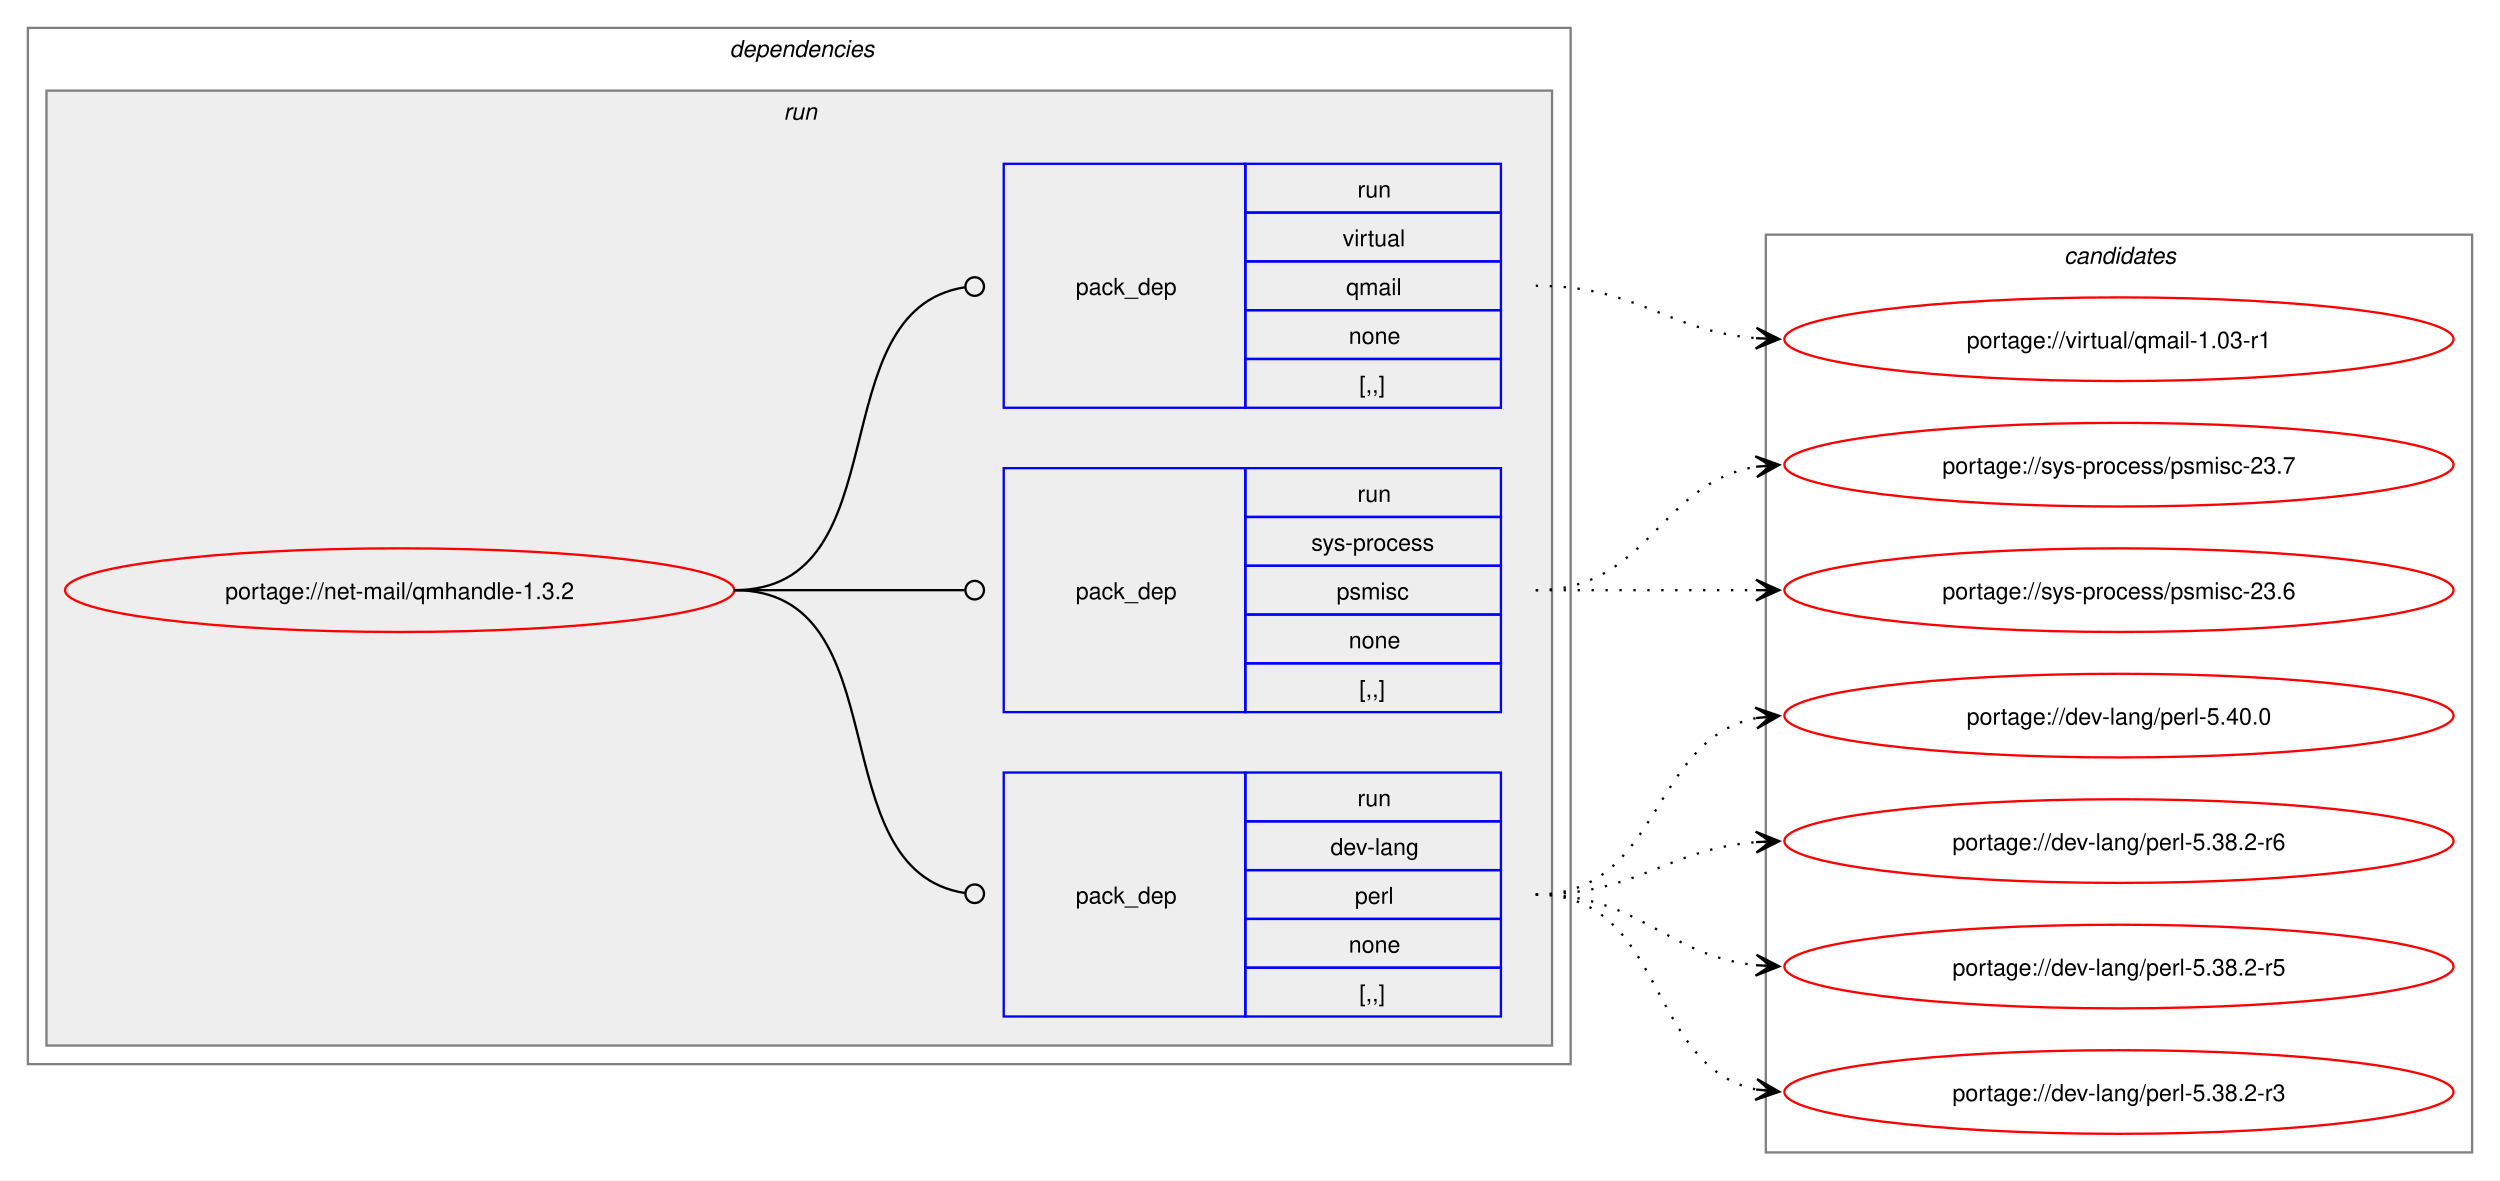
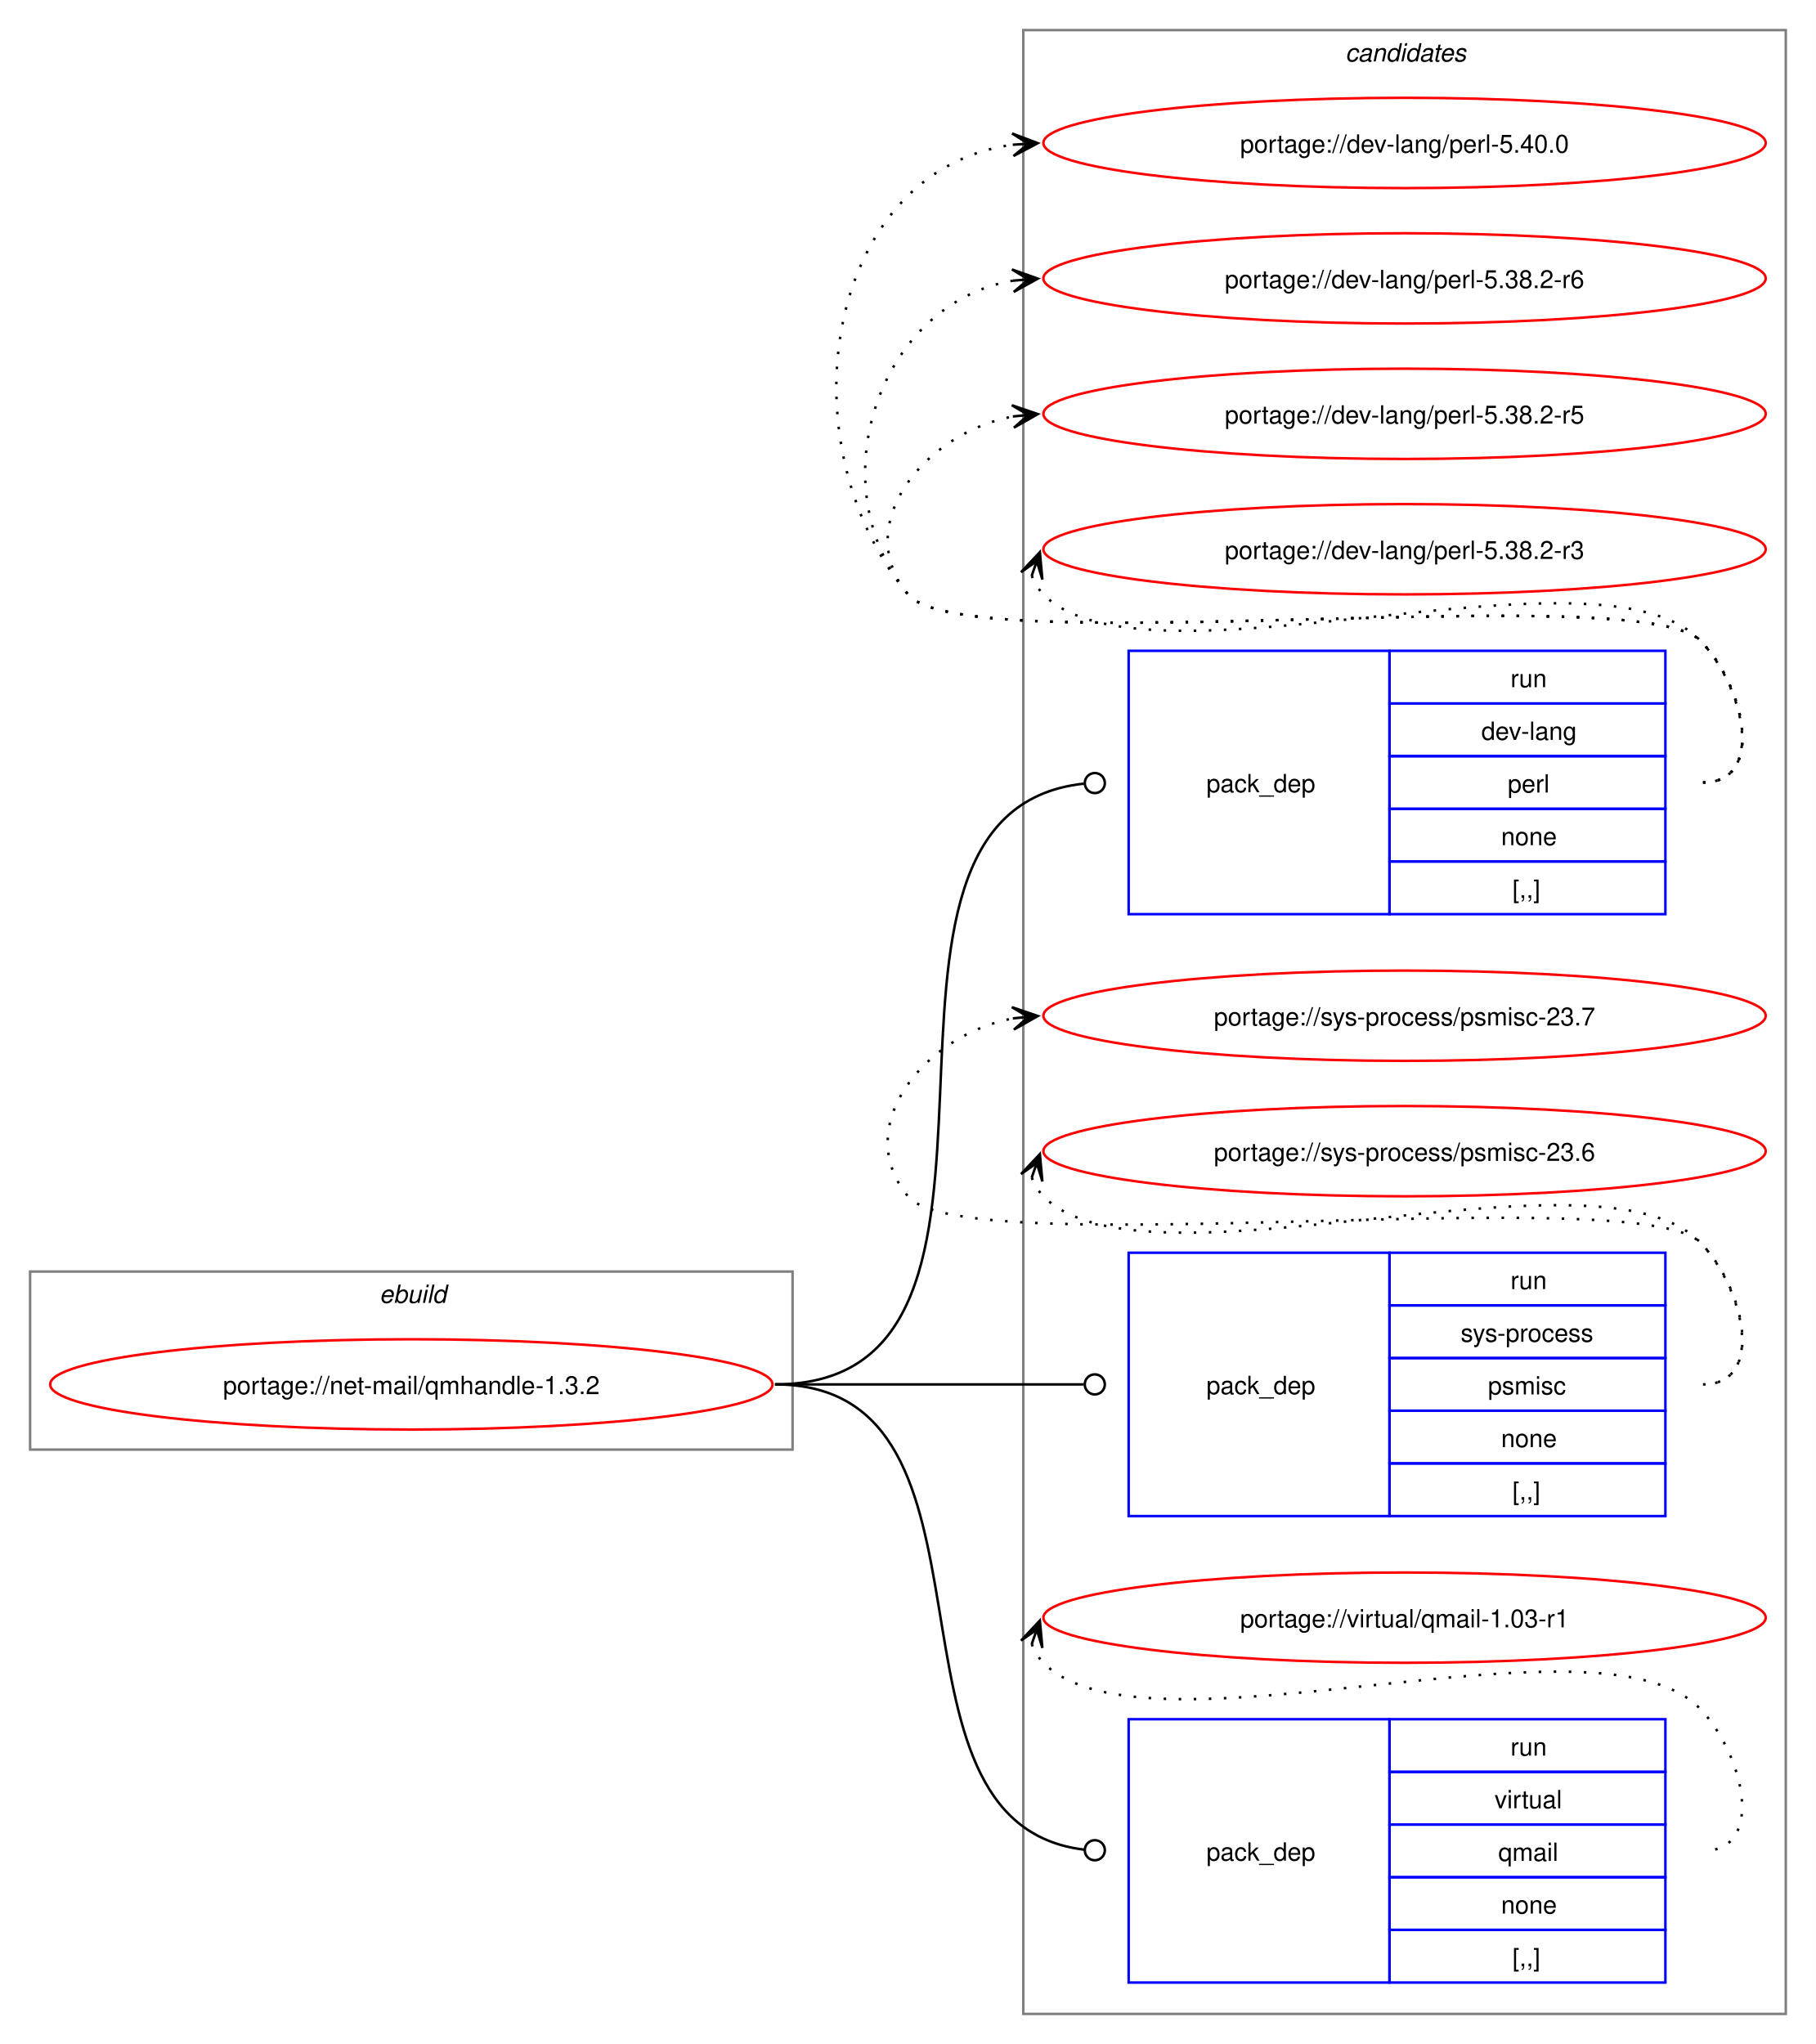
- <svg xmlns="http://www.w3.org/2000/svg" xmlns:xlink="http://www.w3.org/1999/xlink" width="1076pt" height="508pt" viewBox="0.00 0.00 1076.00 508.00">
-   <g id="graph0" class="graph" transform="scale(1 1) rotate(0) translate(4 504)">
-     <polygon fill="white" stroke="none" points="-4,4 -4,-504 1072,-504 1072,4 -4,4" />
-     <g id="clust2" class="cluster">
-       <polygon fill="none" stroke="gray" points="8,-46 8,-492 672,-492 672,-46 8,-46" />
-       <text text-anchor="start" x="310" y="-479.5" font-family="Helvetica,sans-Serif" font-style="italic" font-size="10.00">dependencies</text>
+ <svg xmlns="http://www.w3.org/2000/svg" xmlns:xlink="http://www.w3.org/1999/xlink" width="724pt" height="815pt" viewBox="0.00 0.00 724.00 815.00">
+   <g id="graph0" class="graph" transform="scale(1 1) rotate(0) translate(4 811)">
+     <polygon fill="white" stroke="none" points="-4,4 -4,-811 720,-811 720,4 -4,4" />
+     <g id="clust9" class="cluster">
+       <polygon fill="none" stroke="gray" points="404,-8 404,-799 708,-799 708,-8 404,-8" />
+       <text text-anchor="start" x="532.38" y="-786.5" font-family="Helvetica,sans-Serif" font-style="italic" font-size="10.00">candidates</text>
    </g>
-     <g id="clust5" class="cluster">
-       <polygon fill="#eeeeee" stroke="gray" points="16,-54 16,-465 664,-465 664,-54 16,-54" />
-       <text text-anchor="start" x="333.25" y="-452.5" font-family="Helvetica,sans-Serif" font-style="italic" font-size="10.00">run</text>
-     </g>
-     <g id="clust9" class="cluster">
-       <polygon fill="none" stroke="gray" points="756,-8 756,-403 1060,-403 1060,-8 756,-8" />
-       <text text-anchor="start" x="884.38" y="-390.5" font-family="Helvetica,sans-Serif" font-style="italic" font-size="10.00">candidates</text>
+     <g id="clust1" class="cluster">
+       <polygon fill="none" stroke="gray" points="8,-233 8,-304 312,-304 312,-233 8,-233" />
+       <text text-anchor="start" x="147.25" y="-291.5" font-family="Helvetica,sans-Serif" font-style="italic" font-size="10.00">ebuild</text>
    </g>
    <g id="node1" class="node">
      <g id="a_node1">
        <a xlink:href="../net-mail/qmhandle-1.3.2.svg" xlink:title="portage://net-mail/qmhandle-1.3.2">
-           <ellipse fill="none" stroke="red" cx="168" cy="-250" rx="144" ry="18" />
-           <text text-anchor="middle" x="168" y="-246.12" font-family="Helvetica,sans-Serif" font-size="10.00">portage://net-mail/qmhandle-1.3.2</text>
+           <ellipse fill="none" stroke="red" cx="160" cy="-259" rx="144" ry="18" />
+           <text text-anchor="middle" x="160" y="-255.12" font-family="Helvetica,sans-Serif" font-size="10.00">portage://net-mail/qmhandle-1.3.2</text>
        </a>
      </g>
    </g>
    <g id="node2" class="node">
-       <polygon fill="none" stroke="blue" points="428,-66.5 428,-171.5 532,-171.5 532,-66.5 428,-66.5" />
-       <text text-anchor="start" x="459" y="-115.12" font-family="Helvetica,sans-Serif" font-size="10.00">pack_dep</text>
-       <polygon fill="none" stroke="blue" points="532,-150.5 532,-171.5 642,-171.5 642,-150.5 532,-150.5" />
-       <text text-anchor="start" x="580.25" y="-157" font-family="Helvetica,sans-Serif" font-size="10.00">run</text>
-       <polygon fill="none" stroke="blue" points="532,-129.5 532,-150.5 642,-150.5 642,-129.5 532,-129.5" />
-       <text text-anchor="start" x="568.62" y="-136" font-family="Helvetica,sans-Serif" font-size="10.00">dev-lang</text>
-       <polygon fill="none" stroke="blue" points="532,-108.5 532,-129.5 642,-129.5 642,-108.5 532,-108.5" />
-       <text text-anchor="start" x="579.12" y="-115" font-family="Helvetica,sans-Serif" font-size="10.00">perl</text>
-       <polygon fill="none" stroke="blue" points="532,-87.5 532,-108.5 642,-108.5 642,-87.5 532,-87.5" />
-       <text text-anchor="start" x="576.5" y="-94" font-family="Helvetica,sans-Serif" font-size="10.00">none</text>
-       <polygon fill="none" stroke="blue" points="532,-66.5 532,-87.5 642,-87.5 642,-66.5 532,-66.5" />
-       <text text-anchor="start" x="581" y="-73" font-family="Helvetica,sans-Serif" font-size="10.00">[,,]</text>
+       <polygon fill="none" stroke="blue" points="446,-446.5 446,-551.5 550,-551.5 550,-446.5 446,-446.5" />
+       <text text-anchor="start" x="477" y="-495.12" font-family="Helvetica,sans-Serif" font-size="10.00">pack_dep</text>
+       <polygon fill="none" stroke="blue" points="550,-530.5 550,-551.5 660,-551.5 660,-530.5 550,-530.5" />
+       <text text-anchor="start" x="598.25" y="-537" font-family="Helvetica,sans-Serif" font-size="10.00">run</text>
+       <polygon fill="none" stroke="blue" points="550,-509.5 550,-530.5 660,-530.5 660,-509.5 550,-509.5" />
+       <text text-anchor="start" x="586.62" y="-516" font-family="Helvetica,sans-Serif" font-size="10.00">dev-lang</text>
+       <polygon fill="none" stroke="blue" points="550,-488.5 550,-509.5 660,-509.5 660,-488.5 550,-488.5" />
+       <text text-anchor="start" x="597.12" y="-495" font-family="Helvetica,sans-Serif" font-size="10.00">perl</text>
+       <polygon fill="none" stroke="blue" points="550,-467.5 550,-488.5 660,-488.5 660,-467.5 550,-467.5" />
+       <text text-anchor="start" x="594.5" y="-474" font-family="Helvetica,sans-Serif" font-size="10.00">none</text>
+       <polygon fill="none" stroke="blue" points="550,-446.5 550,-467.5 660,-467.5 660,-446.5 550,-446.5" />
+       <text text-anchor="start" x="599" y="-453" font-family="Helvetica,sans-Serif" font-size="10.00">[,,]</text>
    </g>
    <g id="edge1" class="edge">
-       <path fill="none" stroke="black" d="M312,-250C384.36,-250 347.86,-129.53 411.3,-119.64" />
-       <ellipse fill="none" stroke="black" cx="415.51" cy="-119.33" rx="4" ry="4" />
+       <path fill="none" stroke="black" d="M305,-259C423.64,-259 320.77,-486.97 428.17,-498.54" />
+       <ellipse fill="none" stroke="black" cx="432.51" cy="-498.77" rx="4" ry="4" />
    </g>
    <g id="node3" class="node">
-       <polygon fill="none" stroke="blue" points="428,-197.5 428,-302.5 532,-302.5 532,-197.5 428,-197.5" />
-       <text text-anchor="start" x="459" y="-246.12" font-family="Helvetica,sans-Serif" font-size="10.00">pack_dep</text>
-       <polygon fill="none" stroke="blue" points="532,-281.5 532,-302.5 642,-302.5 642,-281.5 532,-281.5" />
-       <text text-anchor="start" x="580.25" y="-288" font-family="Helvetica,sans-Serif" font-size="10.00">run</text>
-       <polygon fill="none" stroke="blue" points="532,-260.5 532,-281.5 642,-281.5 642,-260.5 532,-260.5" />
-       <text text-anchor="start" x="560.38" y="-267" font-family="Helvetica,sans-Serif" font-size="10.00">sys-process</text>
-       <polygon fill="none" stroke="blue" points="532,-239.5 532,-260.5 642,-260.5 642,-239.5 532,-239.5" />
-       <text text-anchor="start" x="571.25" y="-246" font-family="Helvetica,sans-Serif" font-size="10.00">psmisc</text>
-       <polygon fill="none" stroke="blue" points="532,-218.5 532,-239.5 642,-239.5 642,-218.5 532,-218.5" />
-       <text text-anchor="start" x="576.5" y="-225" font-family="Helvetica,sans-Serif" font-size="10.00">none</text>
-       <polygon fill="none" stroke="blue" points="532,-197.5 532,-218.5 642,-218.5 642,-197.5 532,-197.5" />
-       <text text-anchor="start" x="581" y="-204" font-family="Helvetica,sans-Serif" font-size="10.00">[,,]</text>
+       <polygon fill="none" stroke="blue" points="446,-206.5 446,-311.5 550,-311.5 550,-206.5 446,-206.5" />
+       <text text-anchor="start" x="477" y="-255.12" font-family="Helvetica,sans-Serif" font-size="10.00">pack_dep</text>
+       <polygon fill="none" stroke="blue" points="550,-290.5 550,-311.5 660,-311.5 660,-290.5 550,-290.5" />
+       <text text-anchor="start" x="598.25" y="-297" font-family="Helvetica,sans-Serif" font-size="10.00">run</text>
+       <polygon fill="none" stroke="blue" points="550,-269.5 550,-290.5 660,-290.5 660,-269.5 550,-269.5" />
+       <text text-anchor="start" x="578.38" y="-276" font-family="Helvetica,sans-Serif" font-size="10.00">sys-process</text>
+       <polygon fill="none" stroke="blue" points="550,-248.5 550,-269.5 660,-269.5 660,-248.5 550,-248.5" />
+       <text text-anchor="start" x="589.25" y="-255" font-family="Helvetica,sans-Serif" font-size="10.00">psmisc</text>
+       <polygon fill="none" stroke="blue" points="550,-227.5 550,-248.5 660,-248.5 660,-227.5 550,-227.5" />
+       <text text-anchor="start" x="594.5" y="-234" font-family="Helvetica,sans-Serif" font-size="10.00">none</text>
+       <polygon fill="none" stroke="blue" points="550,-206.5 550,-227.5 660,-227.5 660,-206.5 550,-206.5" />
+       <text text-anchor="start" x="599" y="-213" font-family="Helvetica,sans-Serif" font-size="10.00">[,,]</text>
    </g>
    <g id="edge2" class="edge">
-       <path fill="none" stroke="black" d="M312,-250C356.91,-250 370.3,-250 411.15,-250" />
-       <ellipse fill="none" stroke="black" cx="415.5" cy="-250" rx="4" ry="4" />
+       <path fill="none" stroke="black" d="M305,-259C360.57,-259 376.66,-259 428.07,-259" />
+       <ellipse fill="none" stroke="black" cx="432.5" cy="-259" rx="4" ry="4" />
    </g>
    <g id="node4" class="node">
-       <polygon fill="none" stroke="blue" points="428,-328.5 428,-433.5 532,-433.5 532,-328.5 428,-328.5" />
-       <text text-anchor="start" x="459" y="-377.12" font-family="Helvetica,sans-Serif" font-size="10.00">pack_dep</text>
-       <polygon fill="none" stroke="blue" points="532,-412.5 532,-433.5 642,-433.5 642,-412.5 532,-412.5" />
-       <text text-anchor="start" x="580.25" y="-419" font-family="Helvetica,sans-Serif" font-size="10.00">run</text>
-       <polygon fill="none" stroke="blue" points="532,-391.5 532,-412.5 642,-412.5 642,-391.5 532,-391.5" />
-       <text text-anchor="start" x="573.88" y="-398" font-family="Helvetica,sans-Serif" font-size="10.00">virtual</text>
-       <polygon fill="none" stroke="blue" points="532,-370.5 532,-391.5 642,-391.5 642,-370.5 532,-370.5" />
-       <text text-anchor="start" x="575.38" y="-377" font-family="Helvetica,sans-Serif" font-size="10.00">qmail</text>
-       <polygon fill="none" stroke="blue" points="532,-349.5 532,-370.5 642,-370.5 642,-349.5 532,-349.5" />
-       <text text-anchor="start" x="576.5" y="-356" font-family="Helvetica,sans-Serif" font-size="10.00">none</text>
-       <polygon fill="none" stroke="blue" points="532,-328.5 532,-349.5 642,-349.5 642,-328.5 532,-328.5" />
-       <text text-anchor="start" x="581" y="-335" font-family="Helvetica,sans-Serif" font-size="10.00">[,,]</text>
+       <polygon fill="none" stroke="blue" points="446,-20.5 446,-125.5 550,-125.5 550,-20.5 446,-20.5" />
+       <text text-anchor="start" x="477" y="-69.12" font-family="Helvetica,sans-Serif" font-size="10.00">pack_dep</text>
+       <polygon fill="none" stroke="blue" points="550,-104.5 550,-125.5 660,-125.5 660,-104.5 550,-104.5" />
+       <text text-anchor="start" x="598.25" y="-111" font-family="Helvetica,sans-Serif" font-size="10.00">run</text>
+       <polygon fill="none" stroke="blue" points="550,-83.5 550,-104.5 660,-104.5 660,-83.5 550,-83.5" />
+       <text text-anchor="start" x="591.88" y="-90" font-family="Helvetica,sans-Serif" font-size="10.00">virtual</text>
+       <polygon fill="none" stroke="blue" points="550,-62.5 550,-83.5 660,-83.5 660,-62.5 550,-62.5" />
+       <text text-anchor="start" x="593.38" y="-69" font-family="Helvetica,sans-Serif" font-size="10.00">qmail</text>
+       <polygon fill="none" stroke="blue" points="550,-41.5 550,-62.5 660,-62.5 660,-41.5 550,-41.5" />
+       <text text-anchor="start" x="594.5" y="-48" font-family="Helvetica,sans-Serif" font-size="10.00">none</text>
+       <polygon fill="none" stroke="blue" points="550,-20.5 550,-41.5 660,-41.5 660,-20.5 550,-20.5" />
+       <text text-anchor="start" x="599" y="-27" font-family="Helvetica,sans-Serif" font-size="10.00">[,,]</text>
    </g>
    <g id="edge3" class="edge">
-       <path fill="none" stroke="black" d="M312,-250C384.36,-250 347.86,-370.47 411.3,-380.36" />
-       <ellipse fill="none" stroke="black" cx="415.51" cy="-380.67" rx="4" ry="4" />
+       <path fill="none" stroke="black" d="M305,-259C403.3,-259 339.76,-84.09 428.26,-73.5" />
+       <ellipse fill="none" stroke="black" cx="432.51" cy="-73.26" rx="4" ry="4" />
    </g>
    <g id="node5" class="node">
      <g id="a_node5">
        <a xlink:href="../dev-lang/perl-5.40.0.svg" xlink:title="portage://dev-lang/perl-5.40.0">
-           <ellipse fill="none" stroke="red" cx="908" cy="-196" rx="144" ry="18" />
-           <text text-anchor="middle" x="908" y="-192.12" font-family="Helvetica,sans-Serif" font-size="10.00">portage://dev-lang/perl-5.40.0</text>
+           <ellipse fill="none" stroke="red" cx="556" cy="-754" rx="144" ry="18" />
+           <text text-anchor="middle" x="556" y="-750.12" font-family="Helvetica,sans-Serif" font-size="10.00">portage://dev-lang/perl-5.40.0</text>
        </a>
      </g>
    </g>
    <g id="edge4" class="edge">
-       <path fill="none" stroke="black" stroke-dasharray="1,5" d="M657,-119C711.25,-119 705.88,-185.83 751.98,-194.97" />
-       <polygon fill="black" stroke="black" points="761.79,-195.89 751.41,-199.44 758.02,-195.53 751.83,-194.96 751.83,-194.96 751.83,-194.96 758.02,-195.53 752.25,-190.48 761.79,-195.89" />
+       <path fill="none" stroke="black" stroke-dasharray="1,5" d="M675,-499C700.12,-499 691.6,-537.59 674,-555.5 649.35,-580.59 380.36,-546.85 358,-574 307.37,-635.49 325.73,-743.72 400.13,-753.32" />
+       <polygon fill="black" stroke="black" points="409.78,-753.92 399.52,-757.79 406.01,-753.69 399.8,-753.29 399.8,-753.29 399.8,-753.29 406.01,-753.69 400.09,-748.8 409.78,-753.92" />
    </g>
    <g id="node6" class="node">
      <g id="a_node6">
        <a xlink:href="../dev-lang/perl-5.38.2-r6.svg" xlink:title="portage://dev-lang/perl-5.38.2-r6">
-           <ellipse fill="none" stroke="red" cx="908" cy="-142" rx="144" ry="18" />
-           <text text-anchor="middle" x="908" y="-138.12" font-family="Helvetica,sans-Serif" font-size="10.00">portage://dev-lang/perl-5.38.2-r6</text>
+           <ellipse fill="none" stroke="red" cx="556" cy="-700" rx="144" ry="18" />
+           <text text-anchor="middle" x="556" y="-696.12" font-family="Helvetica,sans-Serif" font-size="10.00">portage://dev-lang/perl-5.38.2-r6</text>
        </a>
      </g>
    </g>
    <g id="edge5" class="edge">
-       <path fill="none" stroke="black" stroke-dasharray="1,5" d="M657,-119C701.25,-119 712.96,-138.38 751.87,-141.56" />
-       <polygon fill="black" stroke="black" points="761.78,-141.95 751.61,-146.05 758,-141.8 751.79,-141.56 751.79,-141.56 751.79,-141.56 758,-141.8 751.97,-137.06 761.78,-141.95" />
+       <path fill="none" stroke="black" stroke-dasharray="1,5" d="M675,-499C700.12,-499 691.6,-537.59 674,-555.5 649.35,-580.59 380.36,-546.85 358,-574 321.8,-617.97 346.66,-690.24 399.97,-699.1" />
+       <polygon fill="black" stroke="black" points="409.79,-699.9 399.45,-703.57 406.02,-699.59 399.82,-699.09 399.82,-699.09 399.82,-699.09 406.02,-699.59 400.18,-694.6 409.79,-699.9" />
    </g>
    <g id="node7" class="node">
      <g id="a_node7">
        <a xlink:href="../dev-lang/perl-5.38.2-r5.svg" xlink:title="portage://dev-lang/perl-5.38.2-r5">
-           <ellipse fill="none" stroke="red" cx="908" cy="-88" rx="144" ry="18" />
-           <text text-anchor="middle" x="908" y="-84.12" font-family="Helvetica,sans-Serif" font-size="10.00">portage://dev-lang/perl-5.38.2-r5</text>
+           <ellipse fill="none" stroke="red" cx="556" cy="-646" rx="144" ry="18" />
+           <text text-anchor="middle" x="556" y="-642.12" font-family="Helvetica,sans-Serif" font-size="10.00">portage://dev-lang/perl-5.38.2-r5</text>
        </a>
      </g>
    </g>
    <g id="edge6" class="edge">
-       <path fill="none" stroke="black" stroke-dasharray="1,5" d="M657,-119C702.15,-119 712.4,-92.77 751.96,-88.56" />
-       <polygon fill="black" stroke="black" points="761.78,-88.06 752.03,-93.07 758.01,-88.26 751.8,-88.57 751.8,-88.57 751.8,-88.57 758.01,-88.26 751.57,-84.08 761.78,-88.06" />
+       <path fill="none" stroke="black" stroke-dasharray="1,5" d="M675,-499C700.12,-499 691.6,-537.59 674,-555.5 649.35,-580.59 380.36,-546.85 358,-574 335.11,-601.8 364.6,-638.35 399.91,-644.95" />
+       <polygon fill="black" stroke="black" points="409.79,-645.89 399.41,-649.43 406.02,-645.53 399.83,-644.95 399.83,-644.95 399.83,-644.95 406.02,-645.53 400.25,-640.47 409.79,-645.89" />
    </g>
    <g id="node8" class="node">
      <g id="a_node8">
        <a xlink:href="../dev-lang/perl-5.38.2-r3.svg" xlink:title="portage://dev-lang/perl-5.38.2-r3">
-           <ellipse fill="none" stroke="red" cx="908" cy="-34" rx="144" ry="18" />
-           <text text-anchor="middle" x="908" y="-30.12" font-family="Helvetica,sans-Serif" font-size="10.00">portage://dev-lang/perl-5.38.2-r3</text>
+           <ellipse fill="none" stroke="red" cx="556" cy="-592" rx="144" ry="18" />
+           <text text-anchor="middle" x="556" y="-588.12" font-family="Helvetica,sans-Serif" font-size="10.00">portage://dev-lang/perl-5.38.2-r3</text>
        </a>
      </g>
    </g>
    <g id="edge7" class="edge">
-       <path fill="none" stroke="black" stroke-dasharray="1,5" d="M657,-119C713.38,-119 704.24,-44.91 751.92,-35.07" />
-       <polygon fill="black" stroke="black" points="761.79,-34.12 752.27,-39.56 758.02,-34.48 751.83,-35.08 751.83,-35.08 751.83,-35.08 758.02,-34.48 751.4,-30.6 761.79,-34.12" />
+       <path fill="none" stroke="black" stroke-dasharray="1,5" d="M407.37,-581.45C408.4,-578.7 410.07,-575.96 412,-574 452.96,-532.42 633.83,-597.85 674,-555.5 691.28,-537.28 700.12,-499 675,-499" />
+       <polygon fill="black" stroke="black" points="410.6,-590.85 403.09,-582.86 409.37,-587.27 407.34,-581.39 407.34,-581.39 407.34,-581.39 409.37,-587.27 411.6,-579.93 410.6,-590.85" />
    </g>
    <g id="node9" class="node">
      <g id="a_node9">
        <a xlink:href="../sys-process/psmisc-23.7.svg" xlink:title="portage://sys-process/psmisc-23.7">
-           <ellipse fill="none" stroke="red" cx="908" cy="-304" rx="144" ry="18" />
-           <text text-anchor="middle" x="908" y="-300.12" font-family="Helvetica,sans-Serif" font-size="10.00">portage://sys-process/psmisc-23.7</text>
+           <ellipse fill="none" stroke="red" cx="556" cy="-406" rx="144" ry="18" />
+           <text text-anchor="middle" x="556" y="-402.12" font-family="Helvetica,sans-Serif" font-size="10.00">portage://sys-process/psmisc-23.7</text>
        </a>
      </g>
    </g>
    <g id="edge8" class="edge">
-       <path fill="none" stroke="black" stroke-dasharray="1,5" d="M657,-250C705.95,-250 709.8,-296.28 752.05,-303.15" />
-       <polygon fill="black" stroke="black" points="761.79,-303.91 751.47,-307.62 758.01,-303.61 751.82,-303.13 751.82,-303.13 751.82,-303.13 758.01,-303.61 752.16,-298.65 761.79,-303.91" />
+       <path fill="none" stroke="black" stroke-dasharray="1,5" d="M675,-259C700.12,-259 691.6,-297.59 674,-315.5 649.35,-340.59 380.36,-306.85 358,-334 335.11,-361.8 364.6,-398.35 399.91,-404.95" />
+       <polygon fill="black" stroke="black" points="409.79,-405.89 399.41,-409.43 406.02,-405.53 399.83,-404.95 399.83,-404.95 399.83,-404.95 406.02,-405.53 400.25,-400.47 409.79,-405.89" />
    </g>
    <g id="node10" class="node">
      <g id="a_node10">
        <a xlink:href="../sys-process/psmisc-23.6.svg" xlink:title="portage://sys-process/psmisc-23.6">
-           <ellipse fill="none" stroke="red" cx="908" cy="-250" rx="144" ry="18" />
-           <text text-anchor="middle" x="908" y="-246.12" font-family="Helvetica,sans-Serif" font-size="10.00">portage://sys-process/psmisc-23.6</text>
+           <ellipse fill="none" stroke="red" cx="556" cy="-352" rx="144" ry="18" />
+           <text text-anchor="middle" x="556" y="-348.12" font-family="Helvetica,sans-Serif" font-size="10.00">portage://sys-process/psmisc-23.6</text>
        </a>
      </g>
    </g>
    <g id="edge9" class="edge">
-       <path fill="none" stroke="black" stroke-dasharray="1,5" d="M657,-250C700.25,-250 713.72,-250 752.08,-250" />
-       <polygon fill="black" stroke="black" points="761.78,-250 751.78,-254.5 758,-250 751.78,-250 751.78,-250 751.78,-250 758,-250 751.78,-245.5 761.78,-250" />
+       <path fill="none" stroke="black" stroke-dasharray="1,5" d="M407.37,-341.45C408.4,-338.7 410.07,-335.96 412,-334 452.96,-292.42 633.83,-357.85 674,-315.5 691.28,-297.28 700.12,-259 675,-259" />
+       <polygon fill="black" stroke="black" points="410.6,-350.85 403.09,-342.86 409.37,-347.27 407.34,-341.39 407.34,-341.39 407.34,-341.39 409.37,-347.27 411.6,-339.93 410.6,-350.85" />
    </g>
    <g id="node11" class="node">
      <g id="a_node11">
        <a xlink:href="../virtual/qmail-1.03-r1.svg" xlink:title="portage://virtual/qmail-1.03-r1">
-           <ellipse fill="none" stroke="red" cx="908" cy="-358" rx="144" ry="18" />
-           <text text-anchor="middle" x="908" y="-354.12" font-family="Helvetica,sans-Serif" font-size="10.00">portage://virtual/qmail-1.03-r1</text>
+           <ellipse fill="none" stroke="red" cx="556" cy="-166" rx="144" ry="18" />
+           <text text-anchor="middle" x="556" y="-162.12" font-family="Helvetica,sans-Serif" font-size="10.00">portage://virtual/qmail-1.03-r1</text>
        </a>
      </g>
    </g>
    <g id="edge10" class="edge">
-       <path fill="none" stroke="black" stroke-dasharray="1,5" d="M657,-381C701.25,-381 712.96,-361.62 751.87,-358.44" />
-       <polygon fill="black" stroke="black" points="761.78,-358.05 751.97,-362.94 758,-358.2 751.79,-358.44 751.79,-358.44 751.79,-358.44 758,-358.2 751.61,-353.95 761.78,-358.05" />
+       <path fill="none" stroke="black" stroke-dasharray="1,5" d="M407.37,-155.45C408.4,-152.7 410.07,-149.96 412,-148 452.96,-106.42 633.83,-171.85 674,-129.5 691.28,-111.28 700.12,-73 675,-73" />
+       <polygon fill="black" stroke="black" points="410.6,-164.85 403.09,-156.86 409.37,-161.27 407.34,-155.39 407.34,-155.39 407.34,-155.39 409.37,-161.27 411.6,-153.93 410.6,-164.85" />
    </g>
  </g>
</svg>
